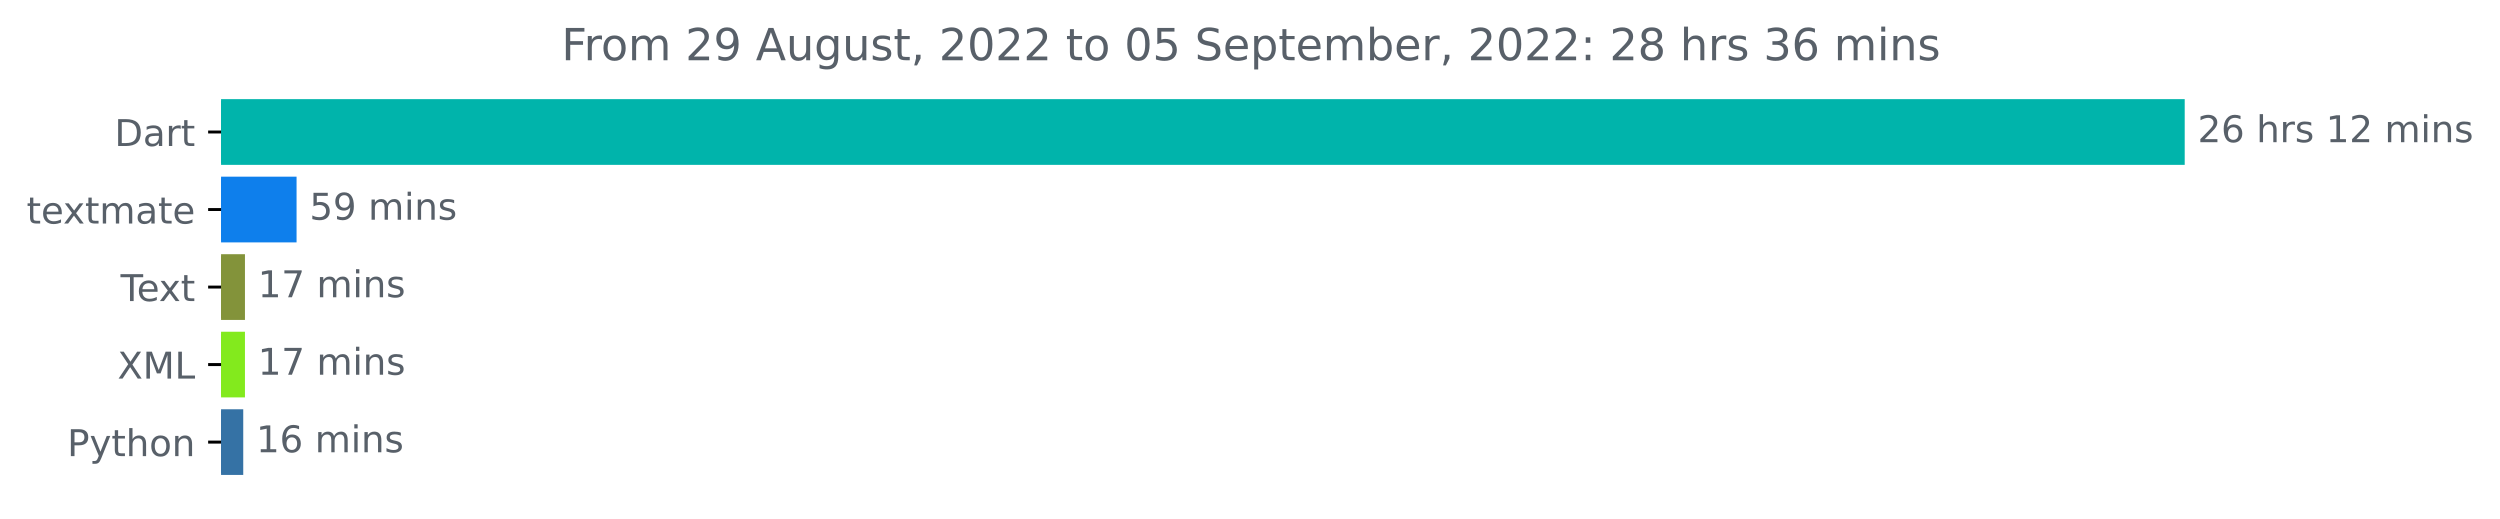
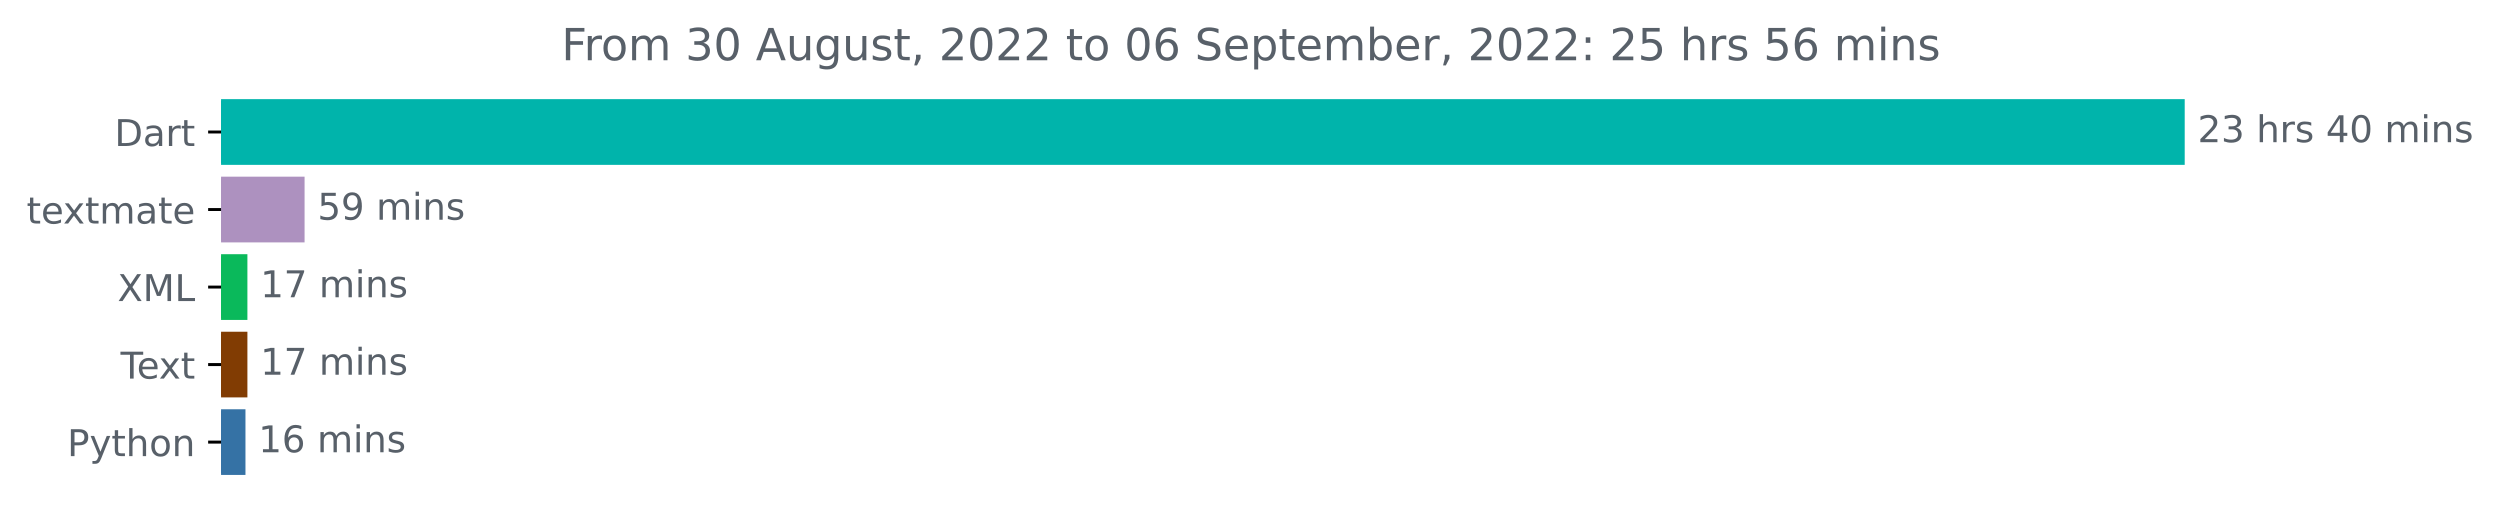
<svg xmlns="http://www.w3.org/2000/svg" xmlns:xlink="http://www.w3.org/1999/xlink" width="677.216pt" height="140.398pt" viewBox="0 0 677.216 140.398" version="1.1">
  <defs>
    <style type="text/css">*{stroke-linejoin: round; stroke-linecap: butt}</style>
  </defs>
  <g id="figure_1">
    <g id="patch_1">
      <path d="M 0 140.398  L 677.216 140.398  L 677.216 0  L 0 0  L 0 140.398  z " style="fill: none" />
    </g>
    <g id="axes_1">
      <g id="patch_2">
-         <path d="M 59.88 27.358  L 591.308 27.358  L 591.308 44.158  L 59.88 44.158  z " clip-path="url(#pb2eb0f9fab)" style="fill: #00b4ab; stroke: #00b4ab; stroke-linejoin: miter" />
+         <path d="M 59.88 27.358  L 591.308 27.358  L 591.308 44.158  L 59.88 44.158  z " clip-path="url(#pe464302e00)" style="fill: #00b4ab; stroke: #00b4ab; stroke-linejoin: miter" />
      </g>
      <g id="patch_3">
-         <path d="M 59.88 48.358  L 79.835 48.358  L 79.835 65.158  L 59.88 65.158  z " clip-path="url(#pb2eb0f9fab)" style="fill: #0e7fec; stroke: #0e7fec; stroke-linejoin: miter" />
+         <path d="M 59.88 48.358  L 82.006 48.358  L 82.006 65.158  L 59.88 65.158  z " clip-path="url(#pe464302e00)" style="fill: #ad91bf; stroke: #ad91bf; stroke-linejoin: miter" />
      </g>
      <g id="patch_4">
-         <path d="M 59.88 69.358  L 65.855 69.358  L 65.855 86.158  L 59.88 86.158  z " clip-path="url(#pb2eb0f9fab)" style="fill: #83933a; stroke: #83933a; stroke-linejoin: miter" />
+         <path d="M 59.88 69.358  L 66.517 69.358  L 66.517 86.158  L 59.88 86.158  z " clip-path="url(#pe464302e00)" style="fill: #0ab95b; stroke: #0ab95b; stroke-linejoin: miter" />
      </g>
      <g id="patch_5">
-         <path d="M 59.88 90.358  L 65.855 90.358  L 65.855 107.158  L 59.88 107.158  z " clip-path="url(#pb2eb0f9fab)" style="fill: #83ea1d; stroke: #83ea1d; stroke-linejoin: miter" />
+         <path d="M 59.88 90.358  L 66.517 90.358  L 66.517 107.158  L 59.88 107.158  z " clip-path="url(#pe464302e00)" style="fill: #813c03; stroke: #813c03; stroke-linejoin: miter" />
      </g>
      <g id="patch_6">
-         <path d="M 59.88 111.358  L 65.391 111.358  L 65.391 128.158  L 59.88 128.158  z " clip-path="url(#pb2eb0f9fab)" style="fill: #3572a5; stroke: #3572a5; stroke-linejoin: miter" />
+         <path d="M 59.88 111.358  L 65.993 111.358  L 65.993 128.158  L 59.88 128.158  z " clip-path="url(#pe464302e00)" style="fill: #3572a5; stroke: #3572a5; stroke-linejoin: miter" />
      </g>
      <g id="matplotlib.axis_1" />
      <g id="matplotlib.axis_2">
        <g id="ytick_1">
          <g id="line2d_1">
            <defs>
-               <path id="mdbc4ef3946" d="M 0 0  L -3.5 0  " style="stroke: #000000; stroke-width: 0.8" />
+               <path id="m2ead66f3a4" d="M 0 0  L -3.5 0  " style="stroke: #000000; stroke-width: 0.8" />
            </defs>
            <g>
-               <use xlink:href="#mdbc4ef3946" x="59.88" y="35.758" style="stroke: #000000; stroke-width: 0.8" />
+               <use xlink:href="#m2ead66f3a4" x="59.88" y="35.758" style="stroke: #000000; stroke-width: 0.8" />
            </g>
          </g>
          <g id="text_1">
            <g style="fill: #586069" transform="translate(31.02031 39.55734)scale(0.1 -0.1)">
              <defs>
                <path id="DejaVuSans-44" d="M 1259 4147  L 1259 519  L 2022 519  Q 2988 519 3436 956  Q 3884 1394 3884 2338  Q 3884 3275 3436 3711  Q 2988 4147 2022 4147  L 1259 4147  z M 628 4666  L 1925 4666  Q 3281 4666 3915 4102  Q 4550 3538 4550 2338  Q 4550 1131 3912 565  Q 3275 0 1925 0  L 628 0  L 628 4666  z " transform="scale(0.015625)" />
                <path id="DejaVuSans-61" d="M 2194 1759  Q 1497 1759 1228 1600  Q 959 1441 959 1056  Q 959 750 1161 570  Q 1363 391 1709 391  Q 2188 391 2477 730  Q 2766 1069 2766 1631  L 2766 1759  L 2194 1759  z M 3341 1997  L 3341 0  L 2766 0  L 2766 531  Q 2569 213 2275 61  Q 1981 -91 1556 -91  Q 1019 -91 701 211  Q 384 513 384 1019  Q 384 1609 779 1909  Q 1175 2209 1959 2209  L 2766 2209  L 2766 2266  Q 2766 2663 2505 2880  Q 2244 3097 1772 3097  Q 1472 3097 1187 3025  Q 903 2953 641 2809  L 641 3341  Q 956 3463 1253 3523  Q 1550 3584 1831 3584  Q 2591 3584 2966 3190  Q 3341 2797 3341 1997  z " transform="scale(0.015625)" />
                <path id="DejaVuSans-72" d="M 2631 2963  Q 2534 3019 2420 3045  Q 2306 3072 2169 3072  Q 1681 3072 1420 2755  Q 1159 2438 1159 1844  L 1159 0  L 581 0  L 581 3500  L 1159 3500  L 1159 2956  Q 1341 3275 1631 3429  Q 1922 3584 2338 3584  Q 2397 3584 2469 3576  Q 2541 3569 2628 3553  L 2631 2963  z " transform="scale(0.015625)" />
                <path id="DejaVuSans-74" d="M 1172 4494  L 1172 3500  L 2356 3500  L 2356 3053  L 1172 3053  L 1172 1153  Q 1172 725 1289 603  Q 1406 481 1766 481  L 2356 481  L 2356 0  L 1766 0  Q 1100 0 847 248  Q 594 497 594 1153  L 594 3053  L 172 3053  L 172 3500  L 594 3500  L 594 4494  L 1172 4494  z " transform="scale(0.015625)" />
              </defs>
              <use xlink:href="#DejaVuSans-44" />
              <use xlink:href="#DejaVuSans-61" x="77.002" />
              <use xlink:href="#DejaVuSans-72" x="138.281" />
              <use xlink:href="#DejaVuSans-74" x="179.395" />
            </g>
          </g>
        </g>
        <g id="ytick_2">
          <g id="line2d_2">
            <g>
-               <use xlink:href="#mdbc4ef3946" x="59.88" y="56.758" style="stroke: #000000; stroke-width: 0.8" />
+               <use xlink:href="#m2ead66f3a4" x="59.88" y="56.758" style="stroke: #000000; stroke-width: 0.8" />
            </g>
          </g>
          <g id="text_2">
            <g style="fill: #586069" transform="translate(7.2 60.55734)scale(0.1 -0.1)">
              <defs>
                <path id="DejaVuSans-65" d="M 3597 1894  L 3597 1613  L 953 1613  Q 991 1019 1311 708  Q 1631 397 2203 397  Q 2534 397 2845 478  Q 3156 559 3463 722  L 3463 178  Q 3153 47 2828 -22  Q 2503 -91 2169 -91  Q 1331 -91 842 396  Q 353 884 353 1716  Q 353 2575 817 3079  Q 1281 3584 2069 3584  Q 2775 3584 3186 3129  Q 3597 2675 3597 1894  z M 3022 2063  Q 3016 2534 2758 2815  Q 2500 3097 2075 3097  Q 1594 3097 1305 2825  Q 1016 2553 972 2059  L 3022 2063  z " transform="scale(0.015625)" />
                <path id="DejaVuSans-78" d="M 3513 3500  L 2247 1797  L 3578 0  L 2900 0  L 1881 1375  L 863 0  L 184 0  L 1544 1831  L 300 3500  L 978 3500  L 1906 2253  L 2834 3500  L 3513 3500  z " transform="scale(0.015625)" />
                <path id="DejaVuSans-6d" d="M 3328 2828  Q 3544 3216 3844 3400  Q 4144 3584 4550 3584  Q 5097 3584 5394 3201  Q 5691 2819 5691 2113  L 5691 0  L 5113 0  L 5113 2094  Q 5113 2597 4934 2840  Q 4756 3084 4391 3084  Q 3944 3084 3684 2787  Q 3425 2491 3425 1978  L 3425 0  L 2847 0  L 2847 2094  Q 2847 2600 2669 2842  Q 2491 3084 2119 3084  Q 1678 3084 1418 2786  Q 1159 2488 1159 1978  L 1159 0  L 581 0  L 581 3500  L 1159 3500  L 1159 2956  Q 1356 3278 1631 3431  Q 1906 3584 2284 3584  Q 2666 3584 2933 3390  Q 3200 3197 3328 2828  z " transform="scale(0.015625)" />
              </defs>
              <use xlink:href="#DejaVuSans-74" />
              <use xlink:href="#DejaVuSans-65" x="39.209" />
              <use xlink:href="#DejaVuSans-78" x="98.982" />
              <use xlink:href="#DejaVuSans-74" x="158.162" />
              <use xlink:href="#DejaVuSans-6d" x="197.371" />
              <use xlink:href="#DejaVuSans-61" x="294.783" />
              <use xlink:href="#DejaVuSans-74" x="356.062" />
              <use xlink:href="#DejaVuSans-65" x="395.271" />
            </g>
          </g>
        </g>
        <g id="ytick_3">
          <g id="line2d_3">
            <g>
-               <use xlink:href="#mdbc4ef3946" x="59.88" y="77.758" style="stroke: #000000; stroke-width: 0.8" />
+               <use xlink:href="#m2ead66f3a4" x="59.88" y="77.758" style="stroke: #000000; stroke-width: 0.8" />
            </g>
          </g>
          <g id="text_3">
-             <g style="fill: #586069" transform="translate(32.65469 81.55734)scale(0.1 -0.1)">
+             <g style="fill: #586069" transform="translate(31.82969 81.55734)scale(0.1 -0.1)">
+               <defs>
+                 <path id="DejaVuSans-58" d="M 403 4666  L 1081 4666  L 2241 2931  L 3406 4666  L 4084 4666  L 2584 2425  L 4184 0  L 3506 0  L 2194 1984  L 872 0  L 191 0  L 1856 2491  L 403 4666  z " transform="scale(0.015625)" />
+                 <path id="DejaVuSans-4d" d="M 628 4666  L 1569 4666  L 2759 1491  L 3956 4666  L 4897 4666  L 4897 0  L 4281 0  L 4281 4097  L 3078 897  L 2444 897  L 1241 4097  L 1241 0  L 628 0  L 628 4666  z " transform="scale(0.015625)" />
+                 <path id="DejaVuSans-4c" d="M 628 4666  L 1259 4666  L 1259 531  L 3531 531  L 3531 0  L 628 0  L 628 4666  z " transform="scale(0.015625)" />
+               </defs>
+               <use xlink:href="#DejaVuSans-58" />
+               <use xlink:href="#DejaVuSans-4d" x="68.506" />
+               <use xlink:href="#DejaVuSans-4c" x="154.785" />
+             </g>
+           </g>
+         </g>
+         <g id="ytick_4">
+           <g id="line2d_4">
+             <g>
+               <use xlink:href="#m2ead66f3a4" x="59.88" y="98.758" style="stroke: #000000; stroke-width: 0.8" />
+             </g>
+           </g>
+           <g id="text_4">
+             <g style="fill: #586069" transform="translate(32.65469 102.5573)scale(0.1 -0.1)">
              <defs>
                <path id="DejaVuSans-54" d="M -19 4666  L 3928 4666  L 3928 4134  L 2272 4134  L 2272 0  L 1638 0  L 1638 4134  L -19 4134  L -19 4666  z " transform="scale(0.015625)" />
              </defs>
              <use xlink:href="#DejaVuSans-54" />
              <use xlink:href="#DejaVuSans-65" x="44.084" />
              <use xlink:href="#DejaVuSans-78" x="103.857" />
              <use xlink:href="#DejaVuSans-74" x="163.037" />
            </g>
          </g>
        </g>
-         <g id="ytick_4">
-           <g id="line2d_4">
-             <g>
-               <use xlink:href="#mdbc4ef3946" x="59.88" y="98.758" style="stroke: #000000; stroke-width: 0.8" />
-             </g>
-           </g>
-           <g id="text_4">
-             <g style="fill: #586069" transform="translate(31.82969 102.5573)scale(0.1 -0.1)">
-               <defs>
-                 <path id="DejaVuSans-58" d="M 403 4666  L 1081 4666  L 2241 2931  L 3406 4666  L 4084 4666  L 2584 2425  L 4184 0  L 3506 0  L 2194 1984  L 872 0  L 191 0  L 1856 2491  L 403 4666  z " transform="scale(0.015625)" />
-                 <path id="DejaVuSans-4d" d="M 628 4666  L 1569 4666  L 2759 1491  L 3956 4666  L 4897 4666  L 4897 0  L 4281 0  L 4281 4097  L 3078 897  L 2444 897  L 1241 4097  L 1241 0  L 628 0  L 628 4666  z " transform="scale(0.015625)" />
-                 <path id="DejaVuSans-4c" d="M 628 4666  L 1259 4666  L 1259 531  L 3531 531  L 3531 0  L 628 0  L 628 4666  z " transform="scale(0.015625)" />
-               </defs>
-               <use xlink:href="#DejaVuSans-58" />
-               <use xlink:href="#DejaVuSans-4d" x="68.506" />
-               <use xlink:href="#DejaVuSans-4c" x="154.785" />
-             </g>
-           </g>
-         </g>
        <g id="ytick_5">
          <g id="line2d_5">
            <g>
-               <use xlink:href="#mdbc4ef3946" x="59.88" y="119.758" style="stroke: #000000; stroke-width: 0.8" />
+               <use xlink:href="#m2ead66f3a4" x="59.88" y="119.758" style="stroke: #000000; stroke-width: 0.8" />
            </g>
          </g>
          <g id="text_5">
            <g style="fill: #586069" transform="translate(18.21719 123.5573)scale(0.1 -0.1)">
              <defs>
                <path id="DejaVuSans-50" d="M 1259 4147  L 1259 2394  L 2053 2394  Q 2494 2394 2734 2622  Q 2975 2850 2975 3272  Q 2975 3691 2734 3919  Q 2494 4147 2053 4147  L 1259 4147  z M 628 4666  L 2053 4666  Q 2838 4666 3239 4311  Q 3641 3956 3641 3272  Q 3641 2581 3239 2228  Q 2838 1875 2053 1875  L 1259 1875  L 1259 0  L 628 0  L 628 4666  z " transform="scale(0.015625)" />
                <path id="DejaVuSans-79" d="M 2059 -325  Q 1816 -950 1584 -1140  Q 1353 -1331 966 -1331  L 506 -1331  L 506 -850  L 844 -850  Q 1081 -850 1212 -737  Q 1344 -625 1503 -206  L 1606 56  L 191 3500  L 800 3500  L 1894 763  L 2988 3500  L 3597 3500  L 2059 -325  z " transform="scale(0.015625)" />
                <path id="DejaVuSans-68" d="M 3513 2113  L 3513 0  L 2938 0  L 2938 2094  Q 2938 2591 2744 2837  Q 2550 3084 2163 3084  Q 1697 3084 1428 2787  Q 1159 2491 1159 1978  L 1159 0  L 581 0  L 581 4863  L 1159 4863  L 1159 2956  Q 1366 3272 1645 3428  Q 1925 3584 2291 3584  Q 2894 3584 3203 3211  Q 3513 2838 3513 2113  z " transform="scale(0.015625)" />
                <path id="DejaVuSans-6f" d="M 1959 3097  Q 1497 3097 1228 2736  Q 959 2375 959 1747  Q 959 1119 1226 758  Q 1494 397 1959 397  Q 2419 397 2687 759  Q 2956 1122 2956 1747  Q 2956 2369 2687 2733  Q 2419 3097 1959 3097  z M 1959 3584  Q 2709 3584 3137 3096  Q 3566 2609 3566 1747  Q 3566 888 3137 398  Q 2709 -91 1959 -91  Q 1206 -91 779 398  Q 353 888 353 1747  Q 353 2609 779 3096  Q 1206 3584 1959 3584  z " transform="scale(0.015625)" />
                <path id="DejaVuSans-6e" d="M 3513 2113  L 3513 0  L 2938 0  L 2938 2094  Q 2938 2591 2744 2837  Q 2550 3084 2163 3084  Q 1697 3084 1428 2787  Q 1159 2491 1159 1978  L 1159 0  L 581 0  L 581 3500  L 1159 3500  L 1159 2956  Q 1366 3272 1645 3428  Q 1925 3584 2291 3584  Q 2894 3584 3203 3211  Q 3513 2838 3513 2113  z " transform="scale(0.015625)" />
              </defs>
              <use xlink:href="#DejaVuSans-50" />
              <use xlink:href="#DejaVuSans-79" x="60.303" />
              <use xlink:href="#DejaVuSans-74" x="119.482" />
              <use xlink:href="#DejaVuSans-68" x="158.691" />
              <use xlink:href="#DejaVuSans-6f" x="222.07" />
              <use xlink:href="#DejaVuSans-6e" x="283.252" />
            </g>
          </g>
        </g>
      </g>
      <g id="text_6">
        <g style="fill: #586069" transform="translate(595.3083 38.5175)scale(0.1 -0.1)">
          <defs>
            <path id="DejaVuSans-32" d="M 1228 531  L 3431 531  L 3431 0  L 469 0  L 469 531  Q 828 903 1448 1529  Q 2069 2156 2228 2338  Q 2531 2678 2651 2914  Q 2772 3150 2772 3378  Q 2772 3750 2511 3984  Q 2250 4219 1831 4219  Q 1534 4219 1204 4116  Q 875 4013 500 3803  L 500 4441  Q 881 4594 1212 4672  Q 1544 4750 1819 4750  Q 2544 4750 2975 4387  Q 3406 4025 3406 3419  Q 3406 3131 3298 2873  Q 3191 2616 2906 2266  Q 2828 2175 2409 1742  Q 1991 1309 1228 531  z " transform="scale(0.015625)" />
-             <path id="DejaVuSans-36" d="M 2113 2584  Q 1688 2584 1439 2293  Q 1191 2003 1191 1497  Q 1191 994 1439 701  Q 1688 409 2113 409  Q 2538 409 2786 701  Q 3034 994 3034 1497  Q 3034 2003 2786 2293  Q 2538 2584 2113 2584  z M 3366 4563  L 3366 3988  Q 3128 4100 2886 4159  Q 2644 4219 2406 4219  Q 1781 4219 1451 3797  Q 1122 3375 1075 2522  Q 1259 2794 1537 2939  Q 1816 3084 2150 3084  Q 2853 3084 3261 2657  Q 3669 2231 3669 1497  Q 3669 778 3244 343  Q 2819 -91 2113 -91  Q 1303 -91 875 529  Q 447 1150 447 2328  Q 447 3434 972 4092  Q 1497 4750 2381 4750  Q 2619 4750 2861 4703  Q 3103 4656 3366 4563  z " transform="scale(0.015625)" />
+             <path id="DejaVuSans-33" d="M 2597 2516  Q 3050 2419 3304 2112  Q 3559 1806 3559 1356  Q 3559 666 3084 287  Q 2609 -91 1734 -91  Q 1441 -91 1130 -33  Q 819 25 488 141  L 488 750  Q 750 597 1062 519  Q 1375 441 1716 441  Q 2309 441 2620 675  Q 2931 909 2931 1356  Q 2931 1769 2642 2001  Q 2353 2234 1838 2234  L 1294 2234  L 1294 2753  L 1863 2753  Q 2328 2753 2575 2939  Q 2822 3125 2822 3475  Q 2822 3834 2567 4026  Q 2313 4219 1838 4219  Q 1578 4219 1281 4162  Q 984 4106 628 3988  L 628 4550  Q 988 4650 1302 4700  Q 1616 4750 1894 4750  Q 2613 4750 3031 4423  Q 3450 4097 3450 3541  Q 3450 3153 3228 2886  Q 3006 2619 2597 2516  z " transform="scale(0.015625)" />
            <path id="DejaVuSans-20" transform="scale(0.015625)" />
            <path id="DejaVuSans-73" d="M 2834 3397  L 2834 2853  Q 2591 2978 2328 3040  Q 2066 3103 1784 3103  Q 1356 3103 1142 2972  Q 928 2841 928 2578  Q 928 2378 1081 2264  Q 1234 2150 1697 2047  L 1894 2003  Q 2506 1872 2764 1633  Q 3022 1394 3022 966  Q 3022 478 2636 193  Q 2250 -91 1575 -91  Q 1294 -91 989 -36  Q 684 19 347 128  L 347 722  Q 666 556 975 473  Q 1284 391 1588 391  Q 1994 391 2212 530  Q 2431 669 2431 922  Q 2431 1156 2273 1281  Q 2116 1406 1581 1522  L 1381 1569  Q 847 1681 609 1914  Q 372 2147 372 2553  Q 372 3047 722 3315  Q 1072 3584 1716 3584  Q 2034 3584 2315 3537  Q 2597 3491 2834 3397  z " transform="scale(0.015625)" />
-             <path id="DejaVuSans-31" d="M 794 531  L 1825 531  L 1825 4091  L 703 3866  L 703 4441  L 1819 4666  L 2450 4666  L 2450 531  L 3481 531  L 3481 0  L 794 0  L 794 531  z " transform="scale(0.015625)" />
+             <path id="DejaVuSans-34" d="M 2419 4116  L 825 1625  L 2419 1625  L 2419 4116  z M 2253 4666  L 3047 4666  L 3047 1625  L 3713 1625  L 3713 1100  L 3047 1100  L 3047 0  L 2419 0  L 2419 1100  L 313 1100  L 313 1709  L 2253 4666  z " transform="scale(0.015625)" />
+             <path id="DejaVuSans-30" d="M 2034 4250  Q 1547 4250 1301 3770  Q 1056 3291 1056 2328  Q 1056 1369 1301 889  Q 1547 409 2034 409  Q 2525 409 2770 889  Q 3016 1369 3016 2328  Q 3016 3291 2770 3770  Q 2525 4250 2034 4250  z M 2034 4750  Q 2819 4750 3233 4129  Q 3647 3509 3647 2328  Q 3647 1150 3233 529  Q 2819 -91 2034 -91  Q 1250 -91 836 529  Q 422 1150 422 2328  Q 422 3509 836 4129  Q 1250 4750 2034 4750  z " transform="scale(0.015625)" />
            <path id="DejaVuSans-69" d="M 603 3500  L 1178 3500  L 1178 0  L 603 0  L 603 3500  z M 603 4863  L 1178 4863  L 1178 4134  L 603 4134  L 603 4863  z " transform="scale(0.015625)" />
          </defs>
          <use xlink:href="#DejaVuSans-32" />
-           <use xlink:href="#DejaVuSans-36" x="63.623" />
+           <use xlink:href="#DejaVuSans-33" x="63.623" />
          <use xlink:href="#DejaVuSans-20" x="127.246" />
          <use xlink:href="#DejaVuSans-68" x="159.033" />
          <use xlink:href="#DejaVuSans-72" x="222.412" />
          <use xlink:href="#DejaVuSans-73" x="263.525" />
          <use xlink:href="#DejaVuSans-20" x="315.625" />
-           <use xlink:href="#DejaVuSans-31" x="347.412" />
-           <use xlink:href="#DejaVuSans-32" x="411.035" />
+           <use xlink:href="#DejaVuSans-34" x="347.412" />
+           <use xlink:href="#DejaVuSans-30" x="411.035" />
          <use xlink:href="#DejaVuSans-20" x="474.658" />
          <use xlink:href="#DejaVuSans-6d" x="506.445" />
          <use xlink:href="#DejaVuSans-69" x="603.857" />
          <use xlink:href="#DejaVuSans-6e" x="631.641" />
          <use xlink:href="#DejaVuSans-73" x="695.02" />
        </g>
      </g>
      <g id="text_7">
-         <g style="fill: #586069" transform="translate(83.83509 59.5175)scale(0.1 -0.1)">
+         <g style="fill: #586069" transform="translate(86.00556 59.5175)scale(0.1 -0.1)">
          <defs>
            <path id="DejaVuSans-35" d="M 691 4666  L 3169 4666  L 3169 4134  L 1269 4134  L 1269 2991  Q 1406 3038 1543 3061  Q 1681 3084 1819 3084  Q 2600 3084 3056 2656  Q 3513 2228 3513 1497  Q 3513 744 3044 326  Q 2575 -91 1722 -91  Q 1428 -91 1123 -41  Q 819 9 494 109  L 494 744  Q 775 591 1075 516  Q 1375 441 1709 441  Q 2250 441 2565 725  Q 2881 1009 2881 1497  Q 2881 1984 2565 2268  Q 2250 2553 1709 2553  Q 1456 2553 1204 2497  Q 953 2441 691 2322  L 691 4666  z " transform="scale(0.015625)" />
            <path id="DejaVuSans-39" d="M 703 97  L 703 672  Q 941 559 1184 500  Q 1428 441 1663 441  Q 2288 441 2617 861  Q 2947 1281 2994 2138  Q 2813 1869 2534 1725  Q 2256 1581 1919 1581  Q 1219 1581 811 2004  Q 403 2428 403 3163  Q 403 3881 828 4315  Q 1253 4750 1959 4750  Q 2769 4750 3195 4129  Q 3622 3509 3622 2328  Q 3622 1225 3098 567  Q 2575 -91 1691 -91  Q 1453 -91 1209 -44  Q 966 3 703 97  z M 1959 2075  Q 2384 2075 2632 2365  Q 2881 2656 2881 3163  Q 2881 3666 2632 3958  Q 2384 4250 1959 4250  Q 1534 4250 1286 3958  Q 1038 3666 1038 3163  Q 1038 2656 1286 2365  Q 1534 2075 1959 2075  z " transform="scale(0.015625)" />
          </defs>
          <use xlink:href="#DejaVuSans-35" />
          <use xlink:href="#DejaVuSans-39" x="63.623" />
          <use xlink:href="#DejaVuSans-20" x="127.246" />
          <use xlink:href="#DejaVuSans-6d" x="159.033" />
          <use xlink:href="#DejaVuSans-69" x="256.445" />
          <use xlink:href="#DejaVuSans-6e" x="284.229" />
          <use xlink:href="#DejaVuSans-73" x="347.607" />
        </g>
      </g>
      <g id="text_8">
-         <g style="fill: #586069" transform="translate(69.85471 80.5175)scale(0.1 -0.1)">
-           <defs>
+         <g style="fill: #586069" transform="translate(70.51745 80.5175)scale(0.1 -0.1)">
+           <defs>
+             <path id="DejaVuSans-31" d="M 794 531  L 1825 531  L 1825 4091  L 703 3866  L 703 4441  L 1819 4666  L 2450 4666  L 2450 531  L 3481 531  L 3481 0  L 794 0  L 794 531  z " transform="scale(0.015625)" />
            <path id="DejaVuSans-37" d="M 525 4666  L 3525 4666  L 3525 4397  L 1831 0  L 1172 0  L 2766 4134  L 525 4134  L 525 4666  z " transform="scale(0.015625)" />
          </defs>
          <use xlink:href="#DejaVuSans-31" />
          <use xlink:href="#DejaVuSans-37" x="63.623" />
          <use xlink:href="#DejaVuSans-20" x="127.246" />
          <use xlink:href="#DejaVuSans-6d" x="159.033" />
          <use xlink:href="#DejaVuSans-69" x="256.445" />
          <use xlink:href="#DejaVuSans-6e" x="284.229" />
          <use xlink:href="#DejaVuSans-73" x="347.607" />
        </g>
      </g>
      <g id="text_9">
-         <g style="fill: #586069" transform="translate(69.85471 101.5175)scale(0.1 -0.1)">
+         <g style="fill: #586069" transform="translate(70.51745 101.5175)scale(0.1 -0.1)">
          <use xlink:href="#DejaVuSans-31" />
          <use xlink:href="#DejaVuSans-37" x="63.623" />
          <use xlink:href="#DejaVuSans-20" x="127.246" />
          <use xlink:href="#DejaVuSans-6d" x="159.033" />
          <use xlink:href="#DejaVuSans-69" x="256.445" />
          <use xlink:href="#DejaVuSans-6e" x="284.229" />
          <use xlink:href="#DejaVuSans-73" x="347.607" />
        </g>
      </g>
      <g id="text_10">
-         <g style="fill: #586069" transform="translate(69.39063 122.5175)scale(0.1 -0.1)">
+         <g style="fill: #586069" transform="translate(69.99342 122.5175)scale(0.1 -0.1)">
+           <defs>
+             <path id="DejaVuSans-36" d="M 2113 2584  Q 1688 2584 1439 2293  Q 1191 2003 1191 1497  Q 1191 994 1439 701  Q 1688 409 2113 409  Q 2538 409 2786 701  Q 3034 994 3034 1497  Q 3034 2003 2786 2293  Q 2538 2584 2113 2584  z M 3366 4563  L 3366 3988  Q 3128 4100 2886 4159  Q 2644 4219 2406 4219  Q 1781 4219 1451 3797  Q 1122 3375 1075 2522  Q 1259 2794 1537 2939  Q 1816 3084 2150 3084  Q 2853 3084 3261 2657  Q 3669 2231 3669 1497  Q 3669 778 3244 343  Q 2819 -91 2113 -91  Q 1303 -91 875 529  Q 447 1150 447 2328  Q 447 3434 972 4092  Q 1497 4750 2381 4750  Q 2619 4750 2861 4703  Q 3103 4656 3366 4563  z " transform="scale(0.015625)" />
+           </defs>
          <use xlink:href="#DejaVuSans-31" />
          <use xlink:href="#DejaVuSans-36" x="63.623" />
          <use xlink:href="#DejaVuSans-20" x="127.246" />
          <use xlink:href="#DejaVuSans-6d" x="159.033" />
          <use xlink:href="#DejaVuSans-69" x="256.445" />
          <use xlink:href="#DejaVuSans-6e" x="284.229" />
          <use xlink:href="#DejaVuSans-73" x="347.607" />
        </g>
      </g>
      <g id="text_11">
        <g style="fill: #586069" transform="translate(152.1062 16.31812)scale(0.12 -0.12)">
          <defs>
            <path id="DejaVuSans-46" d="M 628 4666  L 3309 4666  L 3309 4134  L 1259 4134  L 1259 2759  L 3109 2759  L 3109 2228  L 1259 2228  L 1259 0  L 628 0  L 628 4666  z " transform="scale(0.015625)" />
            <path id="DejaVuSans-41" d="M 2188 4044  L 1331 1722  L 3047 1722  L 2188 4044  z M 1831 4666  L 2547 4666  L 4325 0  L 3669 0  L 3244 1197  L 1141 1197  L 716 0  L 50 0  L 1831 4666  z " transform="scale(0.015625)" />
            <path id="DejaVuSans-75" d="M 544 1381  L 544 3500  L 1119 3500  L 1119 1403  Q 1119 906 1312 657  Q 1506 409 1894 409  Q 2359 409 2629 706  Q 2900 1003 2900 1516  L 2900 3500  L 3475 3500  L 3475 0  L 2900 0  L 2900 538  Q 2691 219 2414 64  Q 2138 -91 1772 -91  Q 1169 -91 856 284  Q 544 659 544 1381  z M 1991 3584  L 1991 3584  z " transform="scale(0.015625)" />
            <path id="DejaVuSans-67" d="M 2906 1791  Q 2906 2416 2648 2759  Q 2391 3103 1925 3103  Q 1463 3103 1205 2759  Q 947 2416 947 1791  Q 947 1169 1205 825  Q 1463 481 1925 481  Q 2391 481 2648 825  Q 2906 1169 2906 1791  z M 3481 434  Q 3481 -459 3084 -895  Q 2688 -1331 1869 -1331  Q 1566 -1331 1297 -1286  Q 1028 -1241 775 -1147  L 775 -588  Q 1028 -725 1275 -790  Q 1522 -856 1778 -856  Q 2344 -856 2625 -561  Q 2906 -266 2906 331  L 2906 616  Q 2728 306 2450 153  Q 2172 0 1784 0  Q 1141 0 747 490  Q 353 981 353 1791  Q 353 2603 747 3093  Q 1141 3584 1784 3584  Q 2172 3584 2450 3431  Q 2728 3278 2906 2969  L 2906 3500  L 3481 3500  L 3481 434  z " transform="scale(0.015625)" />
            <path id="DejaVuSans-2c" d="M 750 794  L 1409 794  L 1409 256  L 897 -744  L 494 -744  L 750 256  L 750 794  z " transform="scale(0.015625)" />
-             <path id="DejaVuSans-30" d="M 2034 4250  Q 1547 4250 1301 3770  Q 1056 3291 1056 2328  Q 1056 1369 1301 889  Q 1547 409 2034 409  Q 2525 409 2770 889  Q 3016 1369 3016 2328  Q 3016 3291 2770 3770  Q 2525 4250 2034 4250  z M 2034 4750  Q 2819 4750 3233 4129  Q 3647 3509 3647 2328  Q 3647 1150 3233 529  Q 2819 -91 2034 -91  Q 1250 -91 836 529  Q 422 1150 422 2328  Q 422 3509 836 4129  Q 1250 4750 2034 4750  z " transform="scale(0.015625)" />
            <path id="DejaVuSans-53" d="M 3425 4513  L 3425 3897  Q 3066 4069 2747 4153  Q 2428 4238 2131 4238  Q 1616 4238 1336 4038  Q 1056 3838 1056 3469  Q 1056 3159 1242 3001  Q 1428 2844 1947 2747  L 2328 2669  Q 3034 2534 3370 2195  Q 3706 1856 3706 1288  Q 3706 609 3251 259  Q 2797 -91 1919 -91  Q 1588 -91 1214 -16  Q 841 59 441 206  L 441 856  Q 825 641 1194 531  Q 1563 422 1919 422  Q 2459 422 2753 634  Q 3047 847 3047 1241  Q 3047 1584 2836 1778  Q 2625 1972 2144 2069  L 1759 2144  Q 1053 2284 737 2584  Q 422 2884 422 3419  Q 422 4038 858 4394  Q 1294 4750 2059 4750  Q 2388 4750 2728 4690  Q 3069 4631 3425 4513  z " transform="scale(0.015625)" />
            <path id="DejaVuSans-70" d="M 1159 525  L 1159 -1331  L 581 -1331  L 581 3500  L 1159 3500  L 1159 2969  Q 1341 3281 1617 3432  Q 1894 3584 2278 3584  Q 2916 3584 3314 3078  Q 3713 2572 3713 1747  Q 3713 922 3314 415  Q 2916 -91 2278 -91  Q 1894 -91 1617 61  Q 1341 213 1159 525  z M 3116 1747  Q 3116 2381 2855 2742  Q 2594 3103 2138 3103  Q 1681 3103 1420 2742  Q 1159 2381 1159 1747  Q 1159 1113 1420 752  Q 1681 391 2138 391  Q 2594 391 2855 752  Q 3116 1113 3116 1747  z " transform="scale(0.015625)" />
            <path id="DejaVuSans-62" d="M 3116 1747  Q 3116 2381 2855 2742  Q 2594 3103 2138 3103  Q 1681 3103 1420 2742  Q 1159 2381 1159 1747  Q 1159 1113 1420 752  Q 1681 391 2138 391  Q 2594 391 2855 752  Q 3116 1113 3116 1747  z M 1159 2969  Q 1341 3281 1617 3432  Q 1894 3584 2278 3584  Q 2916 3584 3314 3078  Q 3713 2572 3713 1747  Q 3713 922 3314 415  Q 2916 -91 2278 -91  Q 1894 -91 1617 61  Q 1341 213 1159 525  L 1159 0  L 581 0  L 581 4863  L 1159 4863  L 1159 2969  z " transform="scale(0.015625)" />
            <path id="DejaVuSans-3a" d="M 750 794  L 1409 794  L 1409 0  L 750 0  L 750 794  z M 750 3309  L 1409 3309  L 1409 2516  L 750 2516  L 750 3309  z " transform="scale(0.015625)" />
-             <path id="DejaVuSans-38" d="M 2034 2216  Q 1584 2216 1326 1975  Q 1069 1734 1069 1313  Q 1069 891 1326 650  Q 1584 409 2034 409  Q 2484 409 2743 651  Q 3003 894 3003 1313  Q 3003 1734 2745 1975  Q 2488 2216 2034 2216  z M 1403 2484  Q 997 2584 770 2862  Q 544 3141 544 3541  Q 544 4100 942 4425  Q 1341 4750 2034 4750  Q 2731 4750 3128 4425  Q 3525 4100 3525 3541  Q 3525 3141 3298 2862  Q 3072 2584 2669 2484  Q 3125 2378 3379 2068  Q 3634 1759 3634 1313  Q 3634 634 3220 271  Q 2806 -91 2034 -91  Q 1263 -91 848 271  Q 434 634 434 1313  Q 434 1759 690 2068  Q 947 2378 1403 2484  z M 1172 3481  Q 1172 3119 1398 2916  Q 1625 2713 2034 2713  Q 2441 2713 2670 2916  Q 2900 3119 2900 3481  Q 2900 3844 2670 4047  Q 2441 4250 2034 4250  Q 1625 4250 1398 4047  Q 1172 3844 1172 3481  z " transform="scale(0.015625)" />
-             <path id="DejaVuSans-33" d="M 2597 2516  Q 3050 2419 3304 2112  Q 3559 1806 3559 1356  Q 3559 666 3084 287  Q 2609 -91 1734 -91  Q 1441 -91 1130 -33  Q 819 25 488 141  L 488 750  Q 750 597 1062 519  Q 1375 441 1716 441  Q 2309 441 2620 675  Q 2931 909 2931 1356  Q 2931 1769 2642 2001  Q 2353 2234 1838 2234  L 1294 2234  L 1294 2753  L 1863 2753  Q 2328 2753 2575 2939  Q 2822 3125 2822 3475  Q 2822 3834 2567 4026  Q 2313 4219 1838 4219  Q 1578 4219 1281 4162  Q 984 4106 628 3988  L 628 4550  Q 988 4650 1302 4700  Q 1616 4750 1894 4750  Q 2613 4750 3031 4423  Q 3450 4097 3450 3541  Q 3450 3153 3228 2886  Q 3006 2619 2597 2516  z " transform="scale(0.015625)" />
          </defs>
          <use xlink:href="#DejaVuSans-46" />
          <use xlink:href="#DejaVuSans-72" x="50.27" />
          <use xlink:href="#DejaVuSans-6f" x="89.133" />
          <use xlink:href="#DejaVuSans-6d" x="150.314" />
          <use xlink:href="#DejaVuSans-20" x="247.727" />
-           <use xlink:href="#DejaVuSans-32" x="279.514" />
-           <use xlink:href="#DejaVuSans-39" x="343.137" />
+           <use xlink:href="#DejaVuSans-33" x="279.514" />
+           <use xlink:href="#DejaVuSans-30" x="343.137" />
          <use xlink:href="#DejaVuSans-20" x="406.76" />
          <use xlink:href="#DejaVuSans-41" x="438.547" />
          <use xlink:href="#DejaVuSans-75" x="506.955" />
          <use xlink:href="#DejaVuSans-67" x="570.334" />
          <use xlink:href="#DejaVuSans-75" x="633.811" />
          <use xlink:href="#DejaVuSans-73" x="697.189" />
          <use xlink:href="#DejaVuSans-74" x="749.289" />
          <use xlink:href="#DejaVuSans-2c" x="788.498" />
          <use xlink:href="#DejaVuSans-20" x="820.285" />
          <use xlink:href="#DejaVuSans-32" x="852.072" />
          <use xlink:href="#DejaVuSans-30" x="915.695" />
          <use xlink:href="#DejaVuSans-32" x="979.318" />
          <use xlink:href="#DejaVuSans-32" x="1042.941" />
          <use xlink:href="#DejaVuSans-20" x="1106.564" />
          <use xlink:href="#DejaVuSans-74" x="1138.352" />
          <use xlink:href="#DejaVuSans-6f" x="1177.561" />
          <use xlink:href="#DejaVuSans-20" x="1238.742" />
          <use xlink:href="#DejaVuSans-30" x="1270.529" />
-           <use xlink:href="#DejaVuSans-35" x="1334.152" />
+           <use xlink:href="#DejaVuSans-36" x="1334.152" />
          <use xlink:href="#DejaVuSans-20" x="1397.775" />
          <use xlink:href="#DejaVuSans-53" x="1429.562" />
          <use xlink:href="#DejaVuSans-65" x="1493.039" />
          <use xlink:href="#DejaVuSans-70" x="1554.562" />
          <use xlink:href="#DejaVuSans-74" x="1618.039" />
          <use xlink:href="#DejaVuSans-65" x="1657.248" />
          <use xlink:href="#DejaVuSans-6d" x="1718.771" />
          <use xlink:href="#DejaVuSans-62" x="1816.184" />
          <use xlink:href="#DejaVuSans-65" x="1879.66" />
          <use xlink:href="#DejaVuSans-72" x="1941.184" />
          <use xlink:href="#DejaVuSans-2c" x="1982.297" />
          <use xlink:href="#DejaVuSans-20" x="2014.084" />
          <use xlink:href="#DejaVuSans-32" x="2045.871" />
          <use xlink:href="#DejaVuSans-30" x="2109.494" />
          <use xlink:href="#DejaVuSans-32" x="2173.117" />
          <use xlink:href="#DejaVuSans-32" x="2236.74" />
          <use xlink:href="#DejaVuSans-3a" x="2300.363" />
          <use xlink:href="#DejaVuSans-20" x="2334.055" />
          <use xlink:href="#DejaVuSans-32" x="2365.842" />
-           <use xlink:href="#DejaVuSans-38" x="2429.465" />
+           <use xlink:href="#DejaVuSans-35" x="2429.465" />
          <use xlink:href="#DejaVuSans-20" x="2493.088" />
          <use xlink:href="#DejaVuSans-68" x="2524.875" />
          <use xlink:href="#DejaVuSans-72" x="2588.254" />
          <use xlink:href="#DejaVuSans-73" x="2629.367" />
          <use xlink:href="#DejaVuSans-20" x="2681.467" />
-           <use xlink:href="#DejaVuSans-33" x="2713.254" />
+           <use xlink:href="#DejaVuSans-35" x="2713.254" />
          <use xlink:href="#DejaVuSans-36" x="2776.877" />
          <use xlink:href="#DejaVuSans-20" x="2840.5" />
          <use xlink:href="#DejaVuSans-6d" x="2872.287" />
          <use xlink:href="#DejaVuSans-69" x="2969.699" />
          <use xlink:href="#DejaVuSans-6e" x="2997.482" />
          <use xlink:href="#DejaVuSans-73" x="3060.861" />
        </g>
      </g>
    </g>
  </g>
  <defs>
-     <clipPath id="pb2eb0f9fab">
+     <clipPath id="pe464302e00">
      <rect x="59.88" y="22.318" width="558" height="110.88" />
    </clipPath>
  </defs>
</svg>
